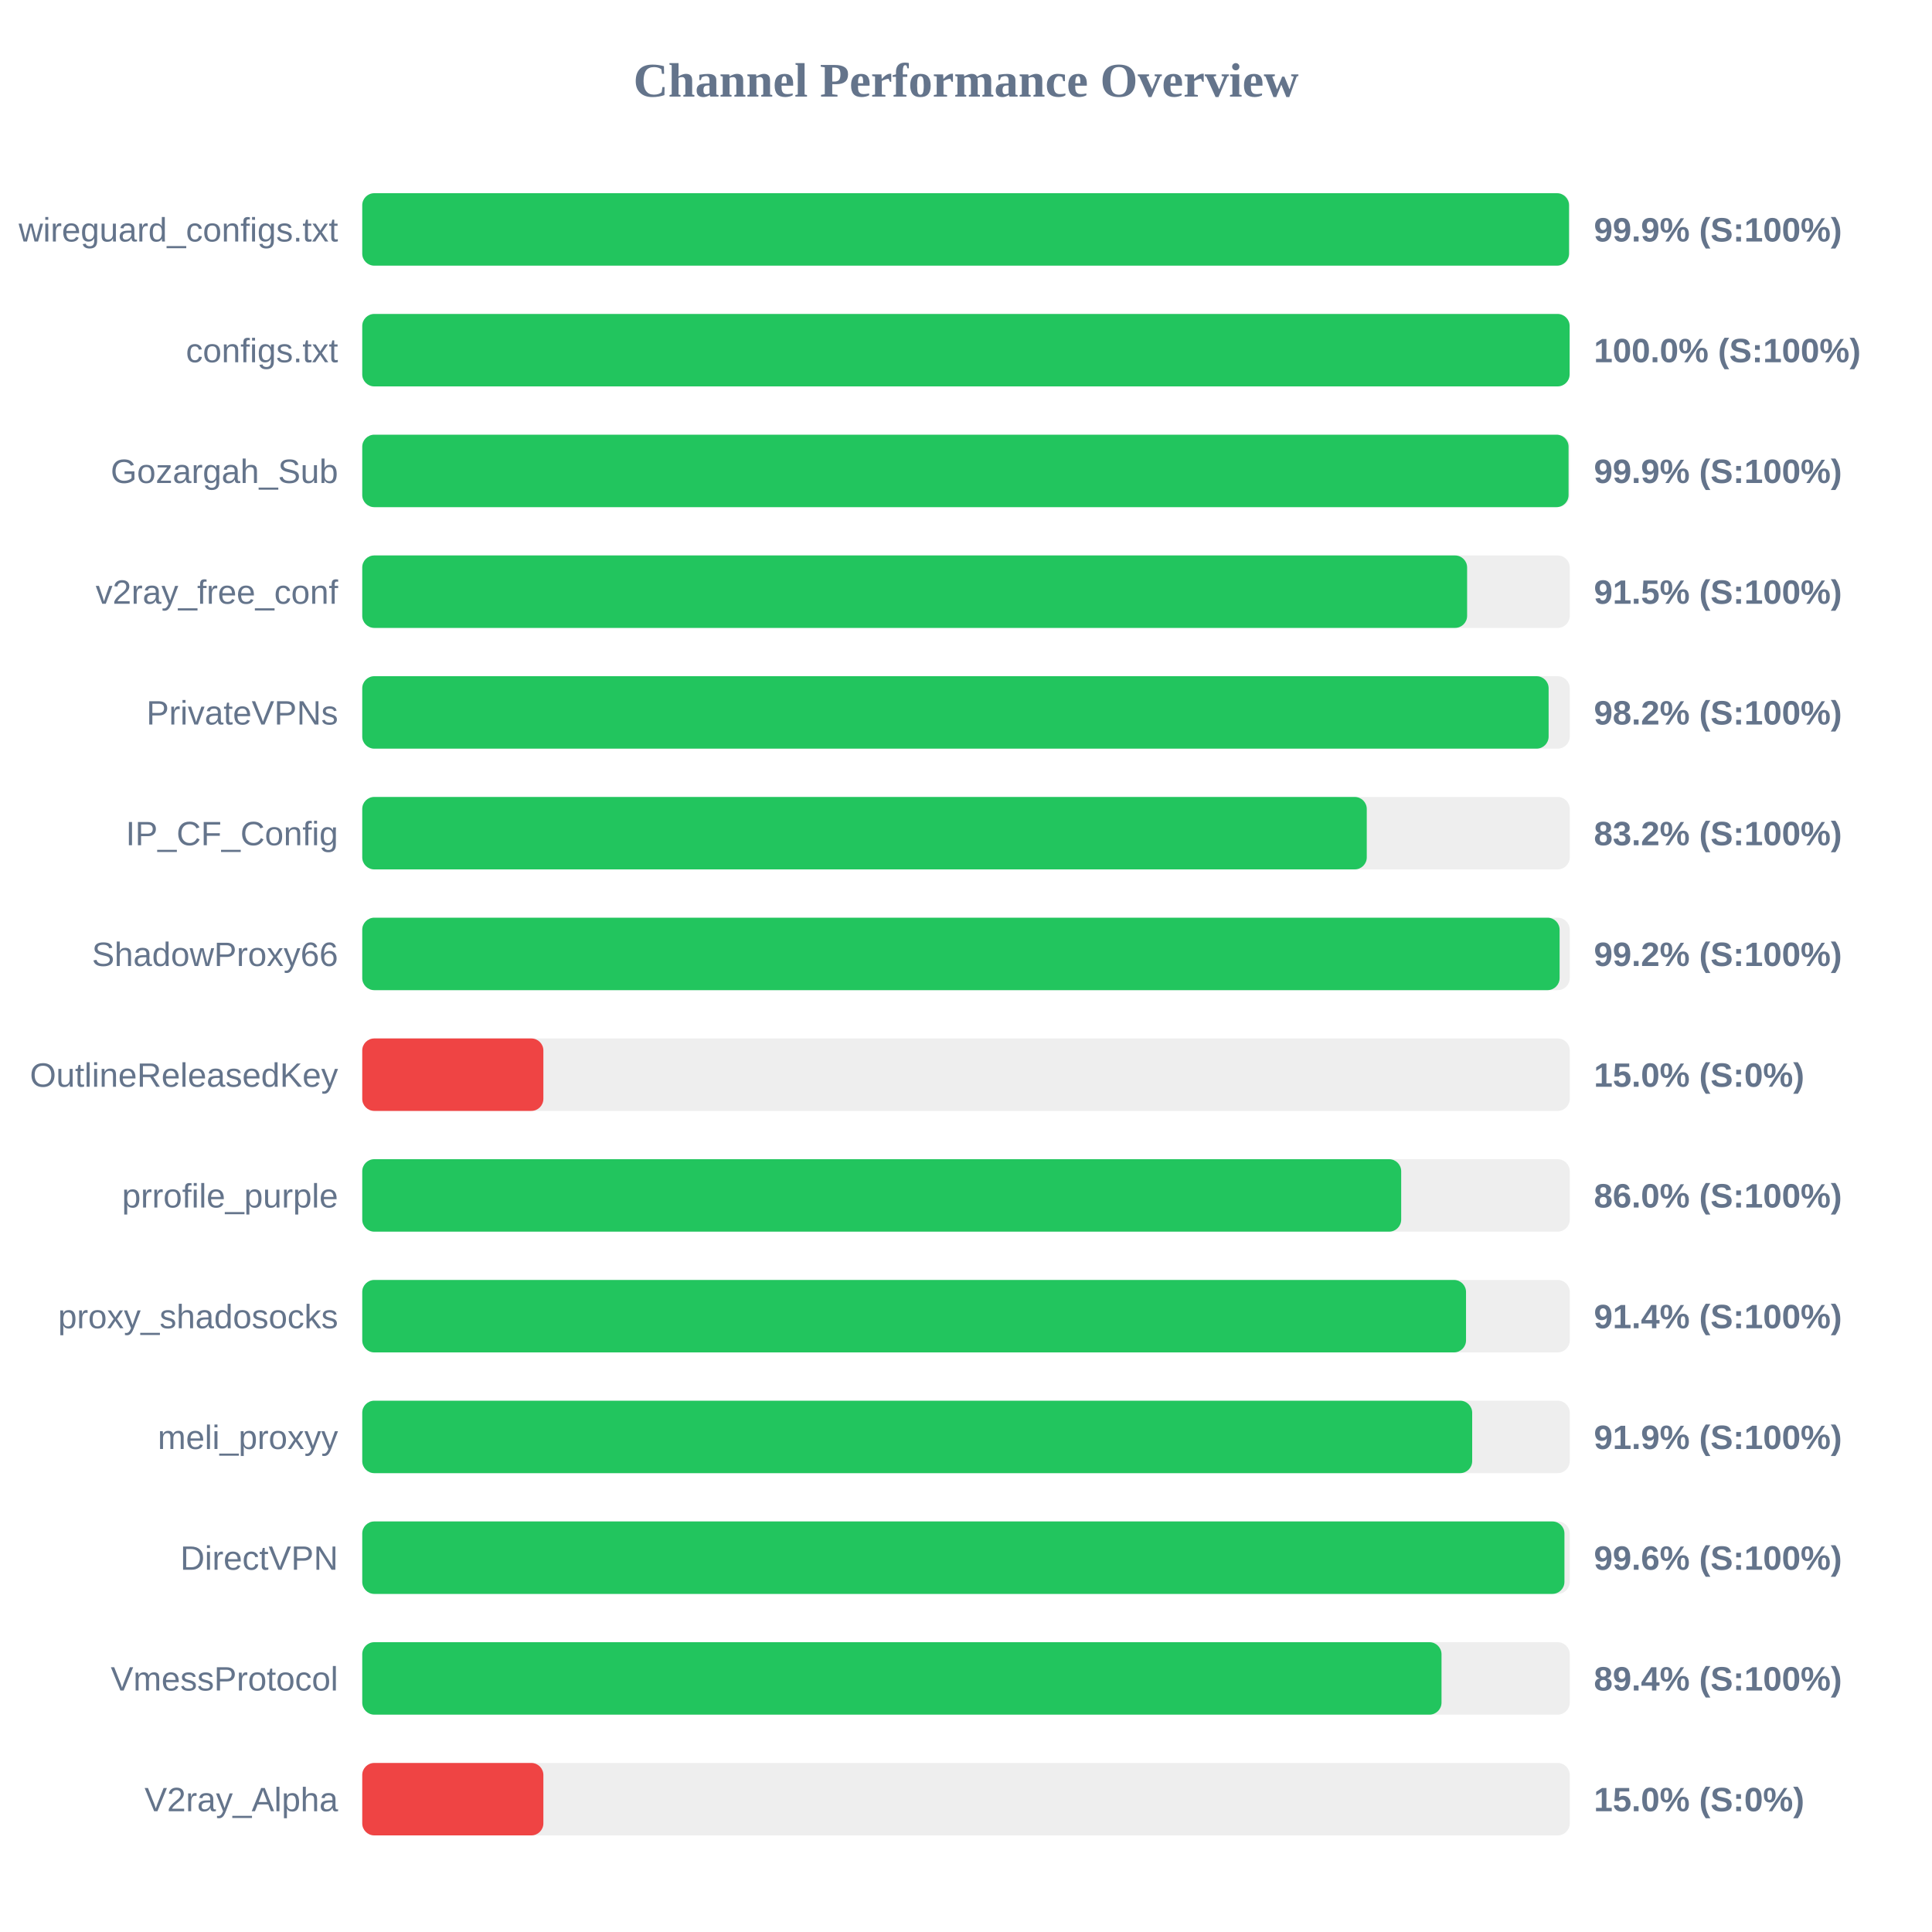
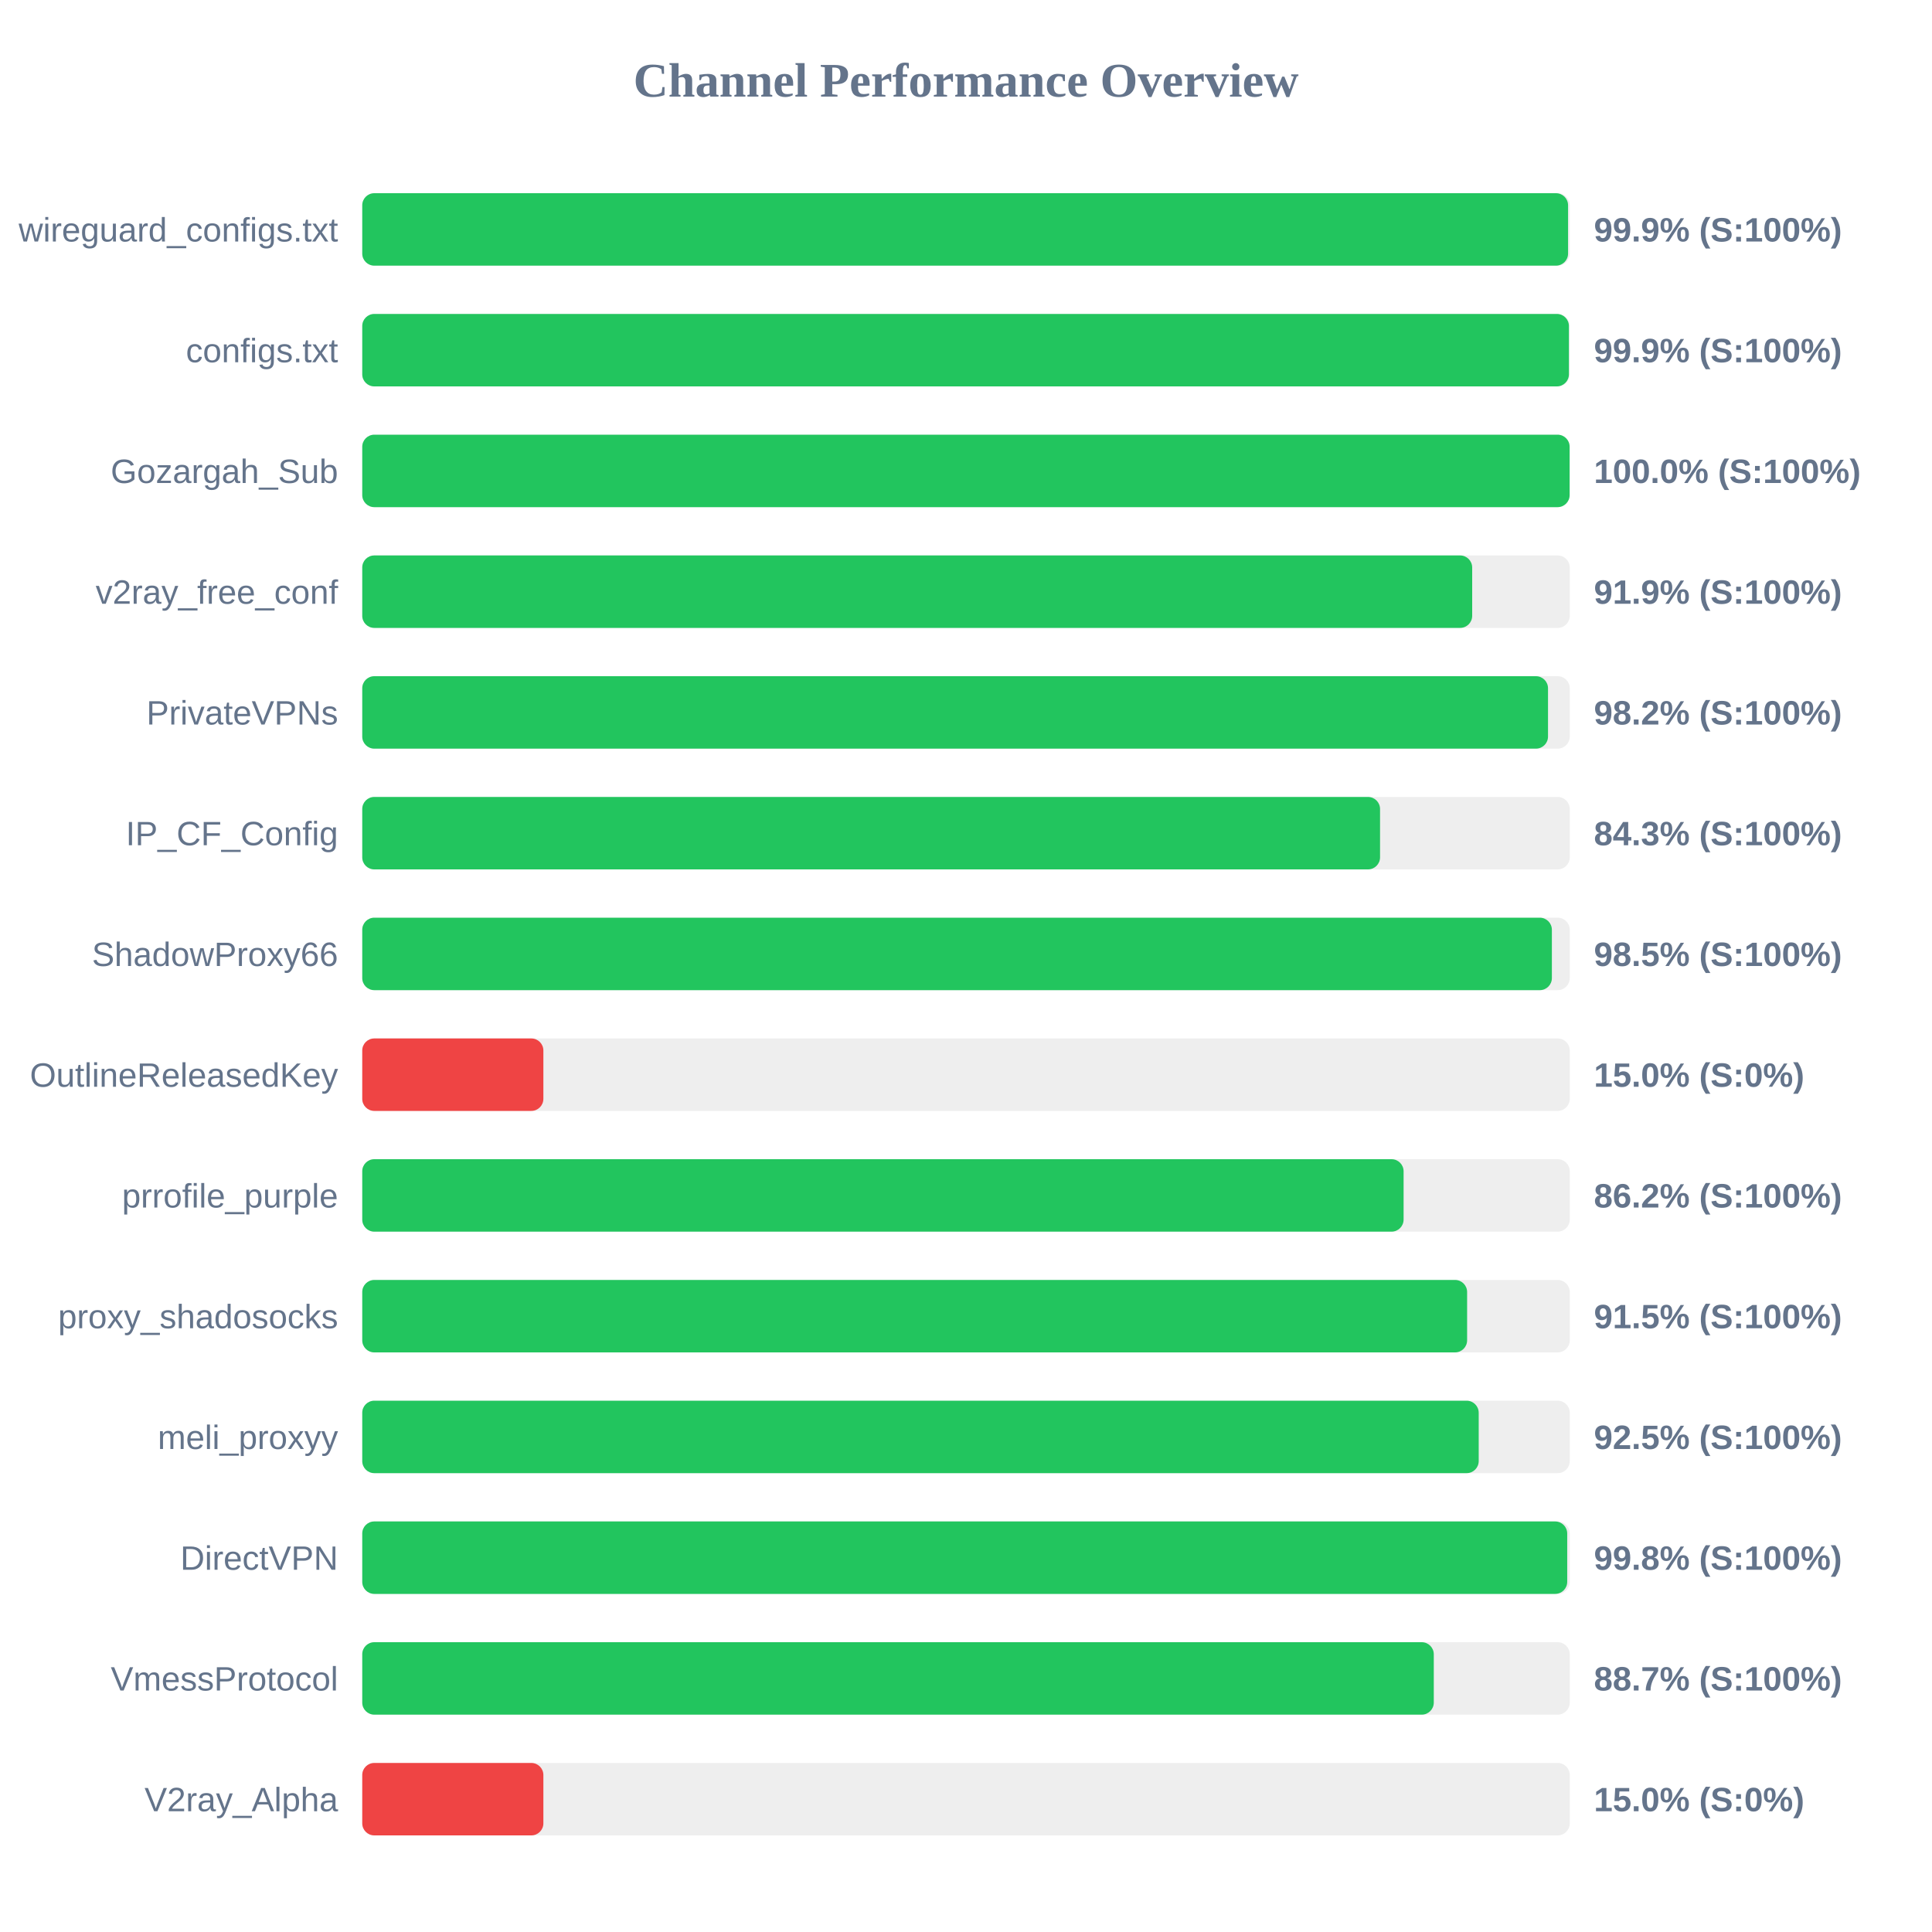
<svg xmlns="http://www.w3.org/2000/svg" width="800" height="800" version="1.1">
  <style>
        .row { font: 14px Arial; fill: #64748b; }
        .score { font: bold 14px Arial; fill: #64748b; }
    </style>
  <text x="400" y="40" text-anchor="middle" font-size="20px" font-weight="bold" fill="#64748b">Channel Performance Overview</text>
  <rect x="150" y="80" width="500" height="30" fill="#eee" rx="5" />
-   <rect x="150" y="80" width="499.7" height="30" fill="#22c55e" rx="5" />
+   <rect x="150" y="80" width="499.3" height="30" fill="#22c55e" rx="5" />
  <text x="140" y="100" text-anchor="end" class="row">wireguard_configs.txt</text>
  <text x="660" y="100" text-anchor="start" class="score">99.9% (S:100%)</text>
  <rect x="150" y="130" width="500" height="30" fill="#eee" rx="5" />
-   <rect x="150" y="130" width="499.95" height="30" fill="#22c55e" rx="5" />
+   <rect x="150" y="130" width="499.65" height="30" fill="#22c55e" rx="5" />
  <text x="140" y="150" text-anchor="end" class="row">configs.txt</text>
-   <text x="660" y="150" text-anchor="start" class="score">100.0% (S:100%)</text>
+   <text x="660" y="150" text-anchor="start" class="score">99.9% (S:100%)</text>
  <rect x="150" y="180" width="500" height="30" fill="#eee" rx="5" />
-   <rect x="150" y="180" width="499.5" height="30" fill="#22c55e" rx="5" />
+   <rect x="150" y="180" width="499.95" height="30" fill="#22c55e" rx="5" />
  <text x="140" y="200" text-anchor="end" class="row">Gozargah_Sub</text>
-   <text x="660" y="200" text-anchor="start" class="score">99.9% (S:100%)</text>
+   <text x="660" y="200" text-anchor="start" class="score">100.0% (S:100%)</text>
  <rect x="150" y="230" width="500" height="30" fill="#eee" rx="5" />
-   <rect x="150" y="230" width="457.5" height="30" fill="#22c55e" rx="5" />
+   <rect x="150" y="230" width="459.6" height="30" fill="#22c55e" rx="5" />
  <text x="140" y="250" text-anchor="end" class="row">v2ray_free_conf</text>
-   <text x="660" y="250" text-anchor="start" class="score">91.5% (S:100%)</text>
+   <text x="660" y="250" text-anchor="start" class="score">91.9% (S:100%)</text>
  <rect x="150" y="280" width="500" height="30" fill="#eee" rx="5" />
-   <rect x="150" y="280" width="491.25" height="30" fill="#22c55e" rx="5" />
+   <rect x="150" y="280" width="491.0" height="30" fill="#22c55e" rx="5" />
  <text x="140" y="300" text-anchor="end" class="row">PrivateVPNs</text>
  <text x="660" y="300" text-anchor="start" class="score">98.2% (S:100%)</text>
  <rect x="150" y="330" width="500" height="30" fill="#eee" rx="5" />
-   <rect x="150" y="330" width="415.95" height="30" fill="#22c55e" rx="5" />
+   <rect x="150" y="330" width="421.45" height="30" fill="#22c55e" rx="5" />
  <text x="140" y="350" text-anchor="end" class="row">IP_CF_Config</text>
-   <text x="660" y="350" text-anchor="start" class="score">83.2% (S:100%)</text>
+   <text x="660" y="350" text-anchor="start" class="score">84.3% (S:100%)</text>
  <rect x="150" y="380" width="500" height="30" fill="#eee" rx="5" />
-   <rect x="150" y="380" width="495.8" height="30" fill="#22c55e" rx="5" />
+   <rect x="150" y="380" width="492.6" height="30" fill="#22c55e" rx="5" />
  <text x="140" y="400" text-anchor="end" class="row">ShadowProxy66</text>
-   <text x="660" y="400" text-anchor="start" class="score">99.2% (S:100%)</text>
+   <text x="660" y="400" text-anchor="start" class="score">98.5% (S:100%)</text>
  <rect x="150" y="430" width="500" height="30" fill="#eee" rx="5" />
  <rect x="150" y="430" width="75.0" height="30" fill="#ef4444" rx="5" />
  <text x="140" y="450" text-anchor="end" class="row">OutlineReleasedKey</text>
  <text x="660" y="450" text-anchor="start" class="score">15.0% (S:0%)</text>
  <rect x="150" y="480" width="500" height="30" fill="#eee" rx="5" />
-   <rect x="150" y="480" width="430.2" height="30" fill="#22c55e" rx="5" />
+   <rect x="150" y="480" width="431.2" height="30" fill="#22c55e" rx="5" />
  <text x="140" y="500" text-anchor="end" class="row">prrofile_purple</text>
-   <text x="660" y="500" text-anchor="start" class="score">86.0% (S:100%)</text>
+   <text x="660" y="500" text-anchor="start" class="score">86.2% (S:100%)</text>
  <rect x="150" y="530" width="500" height="30" fill="#eee" rx="5" />
-   <rect x="150" y="530" width="457.05" height="30" fill="#22c55e" rx="5" />
+   <rect x="150" y="530" width="457.5" height="30" fill="#22c55e" rx="5" />
  <text x="140" y="550" text-anchor="end" class="row">proxy_shadosocks</text>
-   <text x="660" y="550" text-anchor="start" class="score">91.4% (S:100%)</text>
+   <text x="660" y="550" text-anchor="start" class="score">91.5% (S:100%)</text>
  <rect x="150" y="580" width="500" height="30" fill="#eee" rx="5" />
-   <rect x="150" y="580" width="459.6" height="30" fill="#22c55e" rx="5" />
+   <rect x="150" y="580" width="462.3" height="30" fill="#22c55e" rx="5" />
  <text x="140" y="600" text-anchor="end" class="row">meli_proxyy</text>
-   <text x="660" y="600" text-anchor="start" class="score">91.9% (S:100%)</text>
+   <text x="660" y="600" text-anchor="start" class="score">92.5% (S:100%)</text>
  <rect x="150" y="630" width="500" height="30" fill="#eee" rx="5" />
-   <rect x="150" y="630" width="497.8" height="30" fill="#22c55e" rx="5" />
+   <rect x="150" y="630" width="498.95" height="30" fill="#22c55e" rx="5" />
  <text x="140" y="650" text-anchor="end" class="row">DirectVPN</text>
-   <text x="660" y="650" text-anchor="start" class="score">99.6% (S:100%)</text>
+   <text x="660" y="650" text-anchor="start" class="score">99.8% (S:100%)</text>
  <rect x="150" y="680" width="500" height="30" fill="#eee" rx="5" />
-   <rect x="150" y="680" width="446.9" height="30" fill="#22c55e" rx="5" />
+   <rect x="150" y="680" width="443.7" height="30" fill="#22c55e" rx="5" />
  <text x="140" y="700" text-anchor="end" class="row">VmessProtocol</text>
-   <text x="660" y="700" text-anchor="start" class="score">89.4% (S:100%)</text>
+   <text x="660" y="700" text-anchor="start" class="score">88.7% (S:100%)</text>
  <rect x="150" y="730" width="500" height="30" fill="#eee" rx="5" />
  <rect x="150" y="730" width="75.0" height="30" fill="#ef4444" rx="5" />
  <text x="140" y="750" text-anchor="end" class="row">V2ray_Alpha</text>
  <text x="660" y="750" text-anchor="start" class="score">15.0% (S:0%)</text>
</svg>
